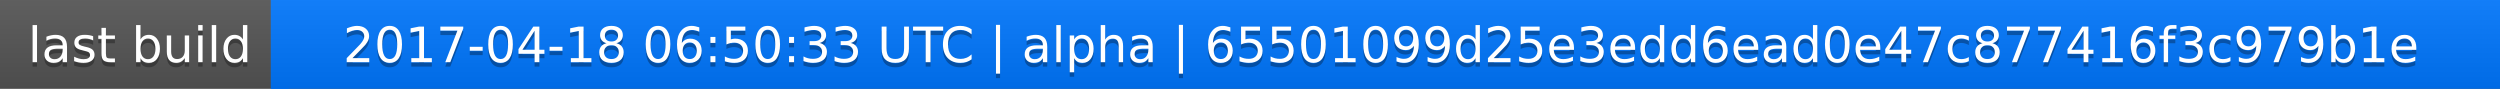
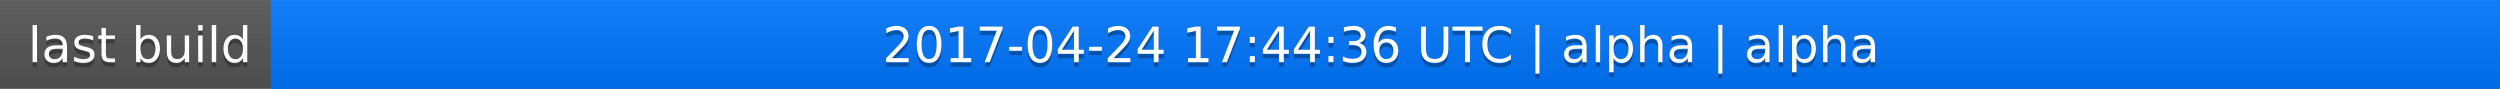
<svg xmlns="http://www.w3.org/2000/svg" width="563" height="20">
  <linearGradient id="a" x2="0" y2="100%">
    <stop offset="0" stop-color="#bbb" stop-opacity=".1" />
    <stop offset="1" stop-opacity=".1" />
  </linearGradient>
  <rect rx="0" width="563" height="20" fill="#555" />
  <rect rx="0" x="61" width="502" height="20" fill="#07f" />
  <path fill="#07f" d="M61 0h4v20h-4z" />
  <rect rx="0" width="563" height="20" fill="url(#a)" />
  <g fill="#fff" text-anchor="middle" font-family="DejaVu Sans,Verdana,Geneva,sans-serif" font-size="11">
    <text x="31.5" y="15" fill="#010101" fill-opacity=".3">last build</text>
    <text x="31.5" y="14">last build</text>
-     <text x="311" y="15" fill="#010101" fill-opacity=".3">2017-04-18 06:50:33 UTC | alpha | 65501099d25e3edd6ead0e47c877416f3c979b1e</text>
-     <text x="311" y="14">2017-04-18 06:50:33 UTC | alpha | 65501099d25e3edd6ead0e47c877416f3c979b1e</text>
+     <text x="311" y="15" fill="#010101" fill-opacity=".3">2017-04-24 17:44:36 UTC | alpha | alpha</text>
+     <text x="311" y="14">2017-04-24 17:44:36 UTC | alpha | alpha</text>
  </g>
</svg>
